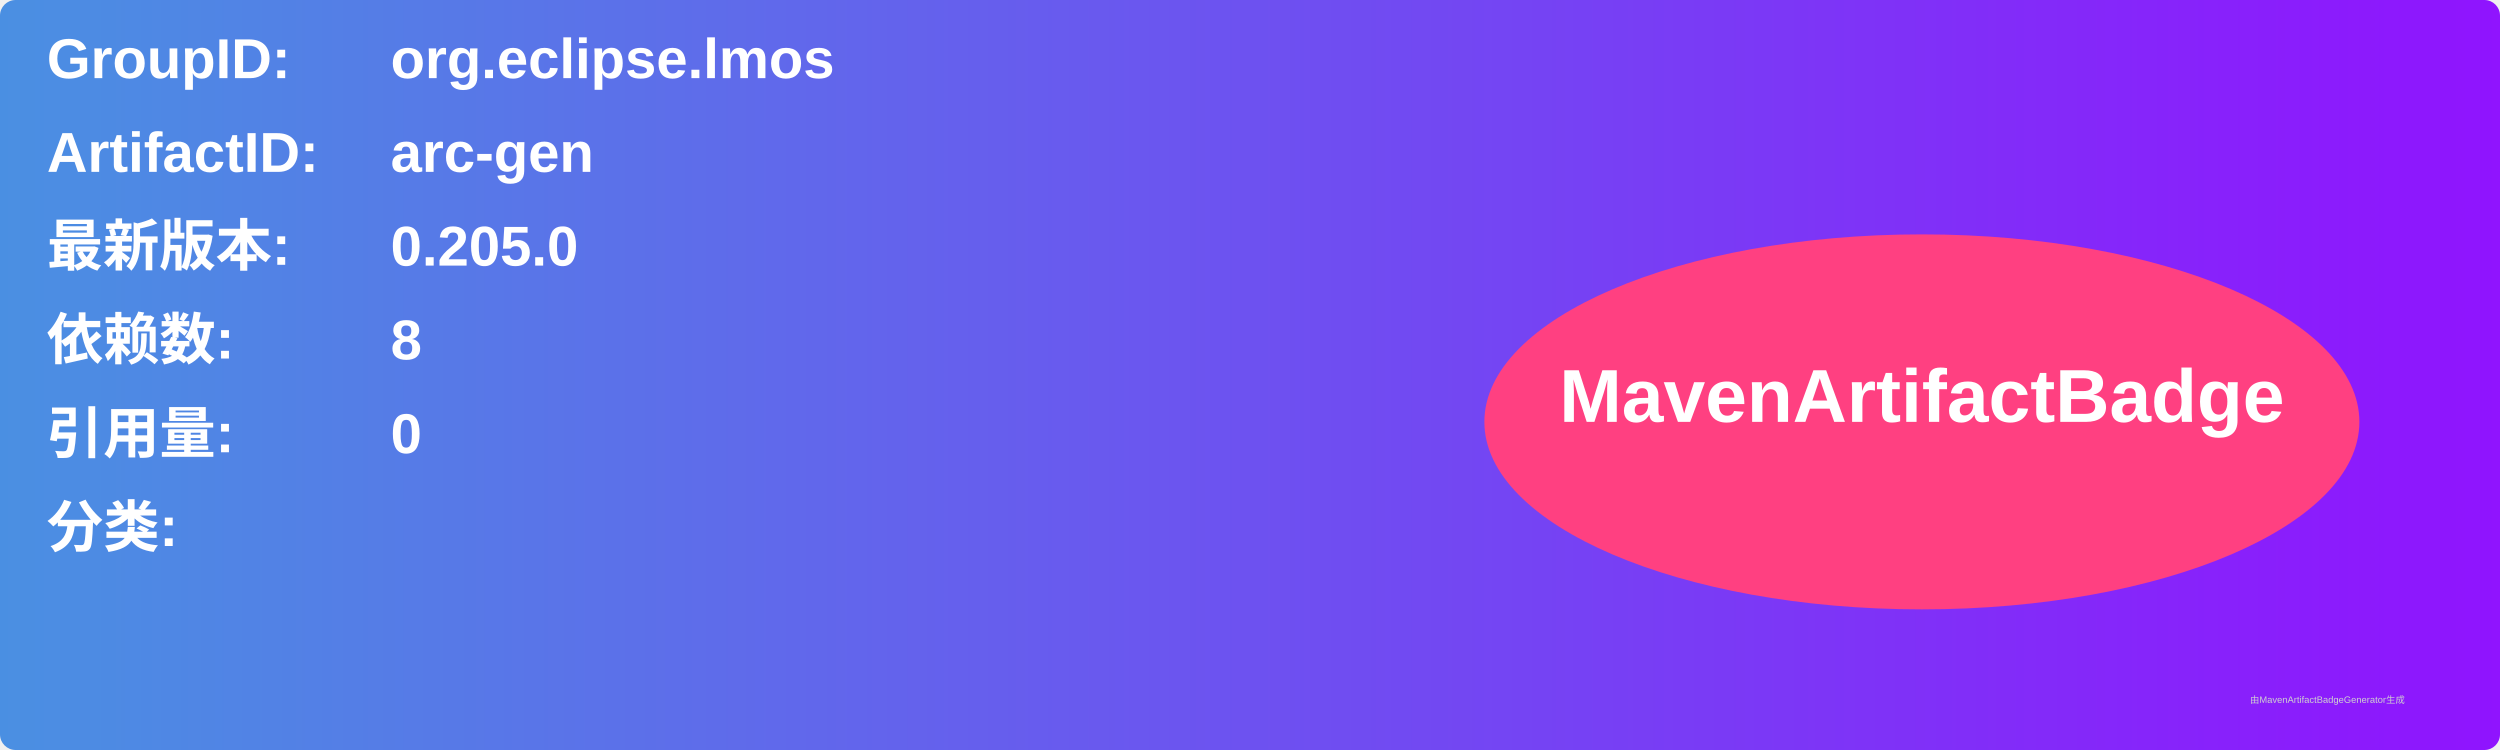
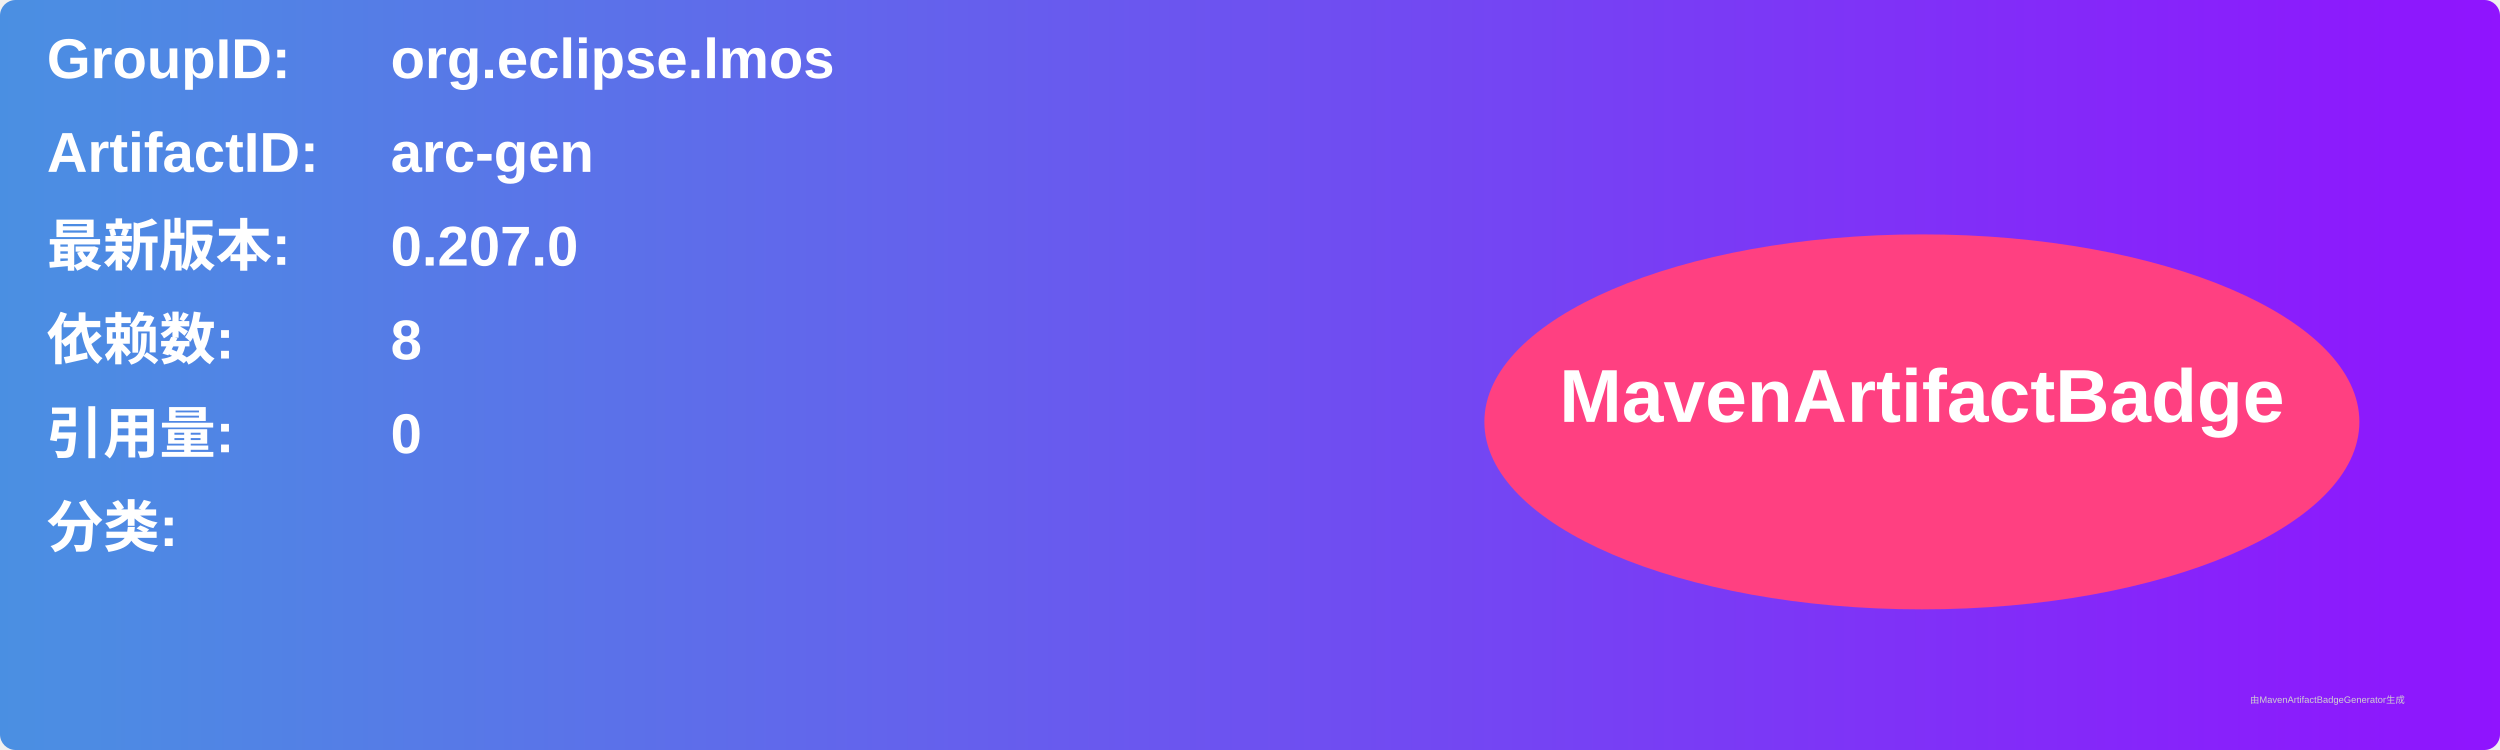
<svg xmlns="http://www.w3.org/2000/svg" width="800" height="240" viewBox="0 0 800 240">
  <linearGradient id="grad" x1="0%" y1="0%" x2="100%" y2="0%">
    <stop offset="0%" stop-color="#4a90e2" />
    <stop offset="100%" stop-color="#9013fe" />
  </linearGradient>
  <rect width="100%" height="100%" rx="5" ry="5" fill="url(#grad)" />
  <g transform="translate(15, 15)">
    <text x="0" y="10" font-family="Arial" font-size="18" fill="white" font-weight="bold" width="260">GroupID:</text>
    <text x="110" y="10" font-family="Arial" font-size="18" fill="white" font-weight="bold" width="460">org.eclipse.lmos</text>
    <text x="0" y="40" font-family="Arial" font-size="18" fill="white" font-weight="bold" width="260">ArtifactID:</text>
    <text x="110" y="40" font-family="Arial" font-size="18" fill="white" font-weight="bold" width="460">arc-gen</text>
    <text x="0" y="70" font-family="Arial" font-size="18" fill="white" font-weight="bold">最新版本:</text>
    <text x="110" y="70" font-family="Arial" font-size="18" fill="white" font-weight="bold">
-       <tspan font-weight="bold">0.205.0</tspan>
+       <tspan font-weight="bold">0.207.0</tspan>
    </text>
    <text x="0" y="100" font-family="Arial" font-size="18" fill="white" font-weight="bold">依赖数: </text>
    <text x="110" y="100" font-family="Arial" font-size="18" fill="white">
      <tspan font-weight="bold">8</tspan>
    </text>
    <text x="0" y="130" font-family="Arial" font-size="18" fill="white" font-weight="bold">引用量: </text>
    <text x="110" y="130" font-family="Arial" font-size="18" fill="white">
      <tspan font-weight="bold">0</tspan>
    </text>
    <text x="0" y="160" font-family="Arial" font-size="18" fill="white" font-weight="bold">分类:</text>
    <text x="10" y="190" font-family="Arial" font-size="10" fill="white">
      <tspan font-weight="bold" />
    </text>
    <ellipse cx="600" cy="120" rx="140" ry="60" fill="#ff4081" />
    <text x="600" y="120" text-anchor="middle" font-family="Arial" font-size="24" fill="white" font-weight="bold">MavenArtifactBadge</text>
  </g>
  <text x="720" y="225" font-family="Arial" font-size="3" fill="#d0d0d0">由MavenArtifactBadgeGenerator生成</text>
</svg>
